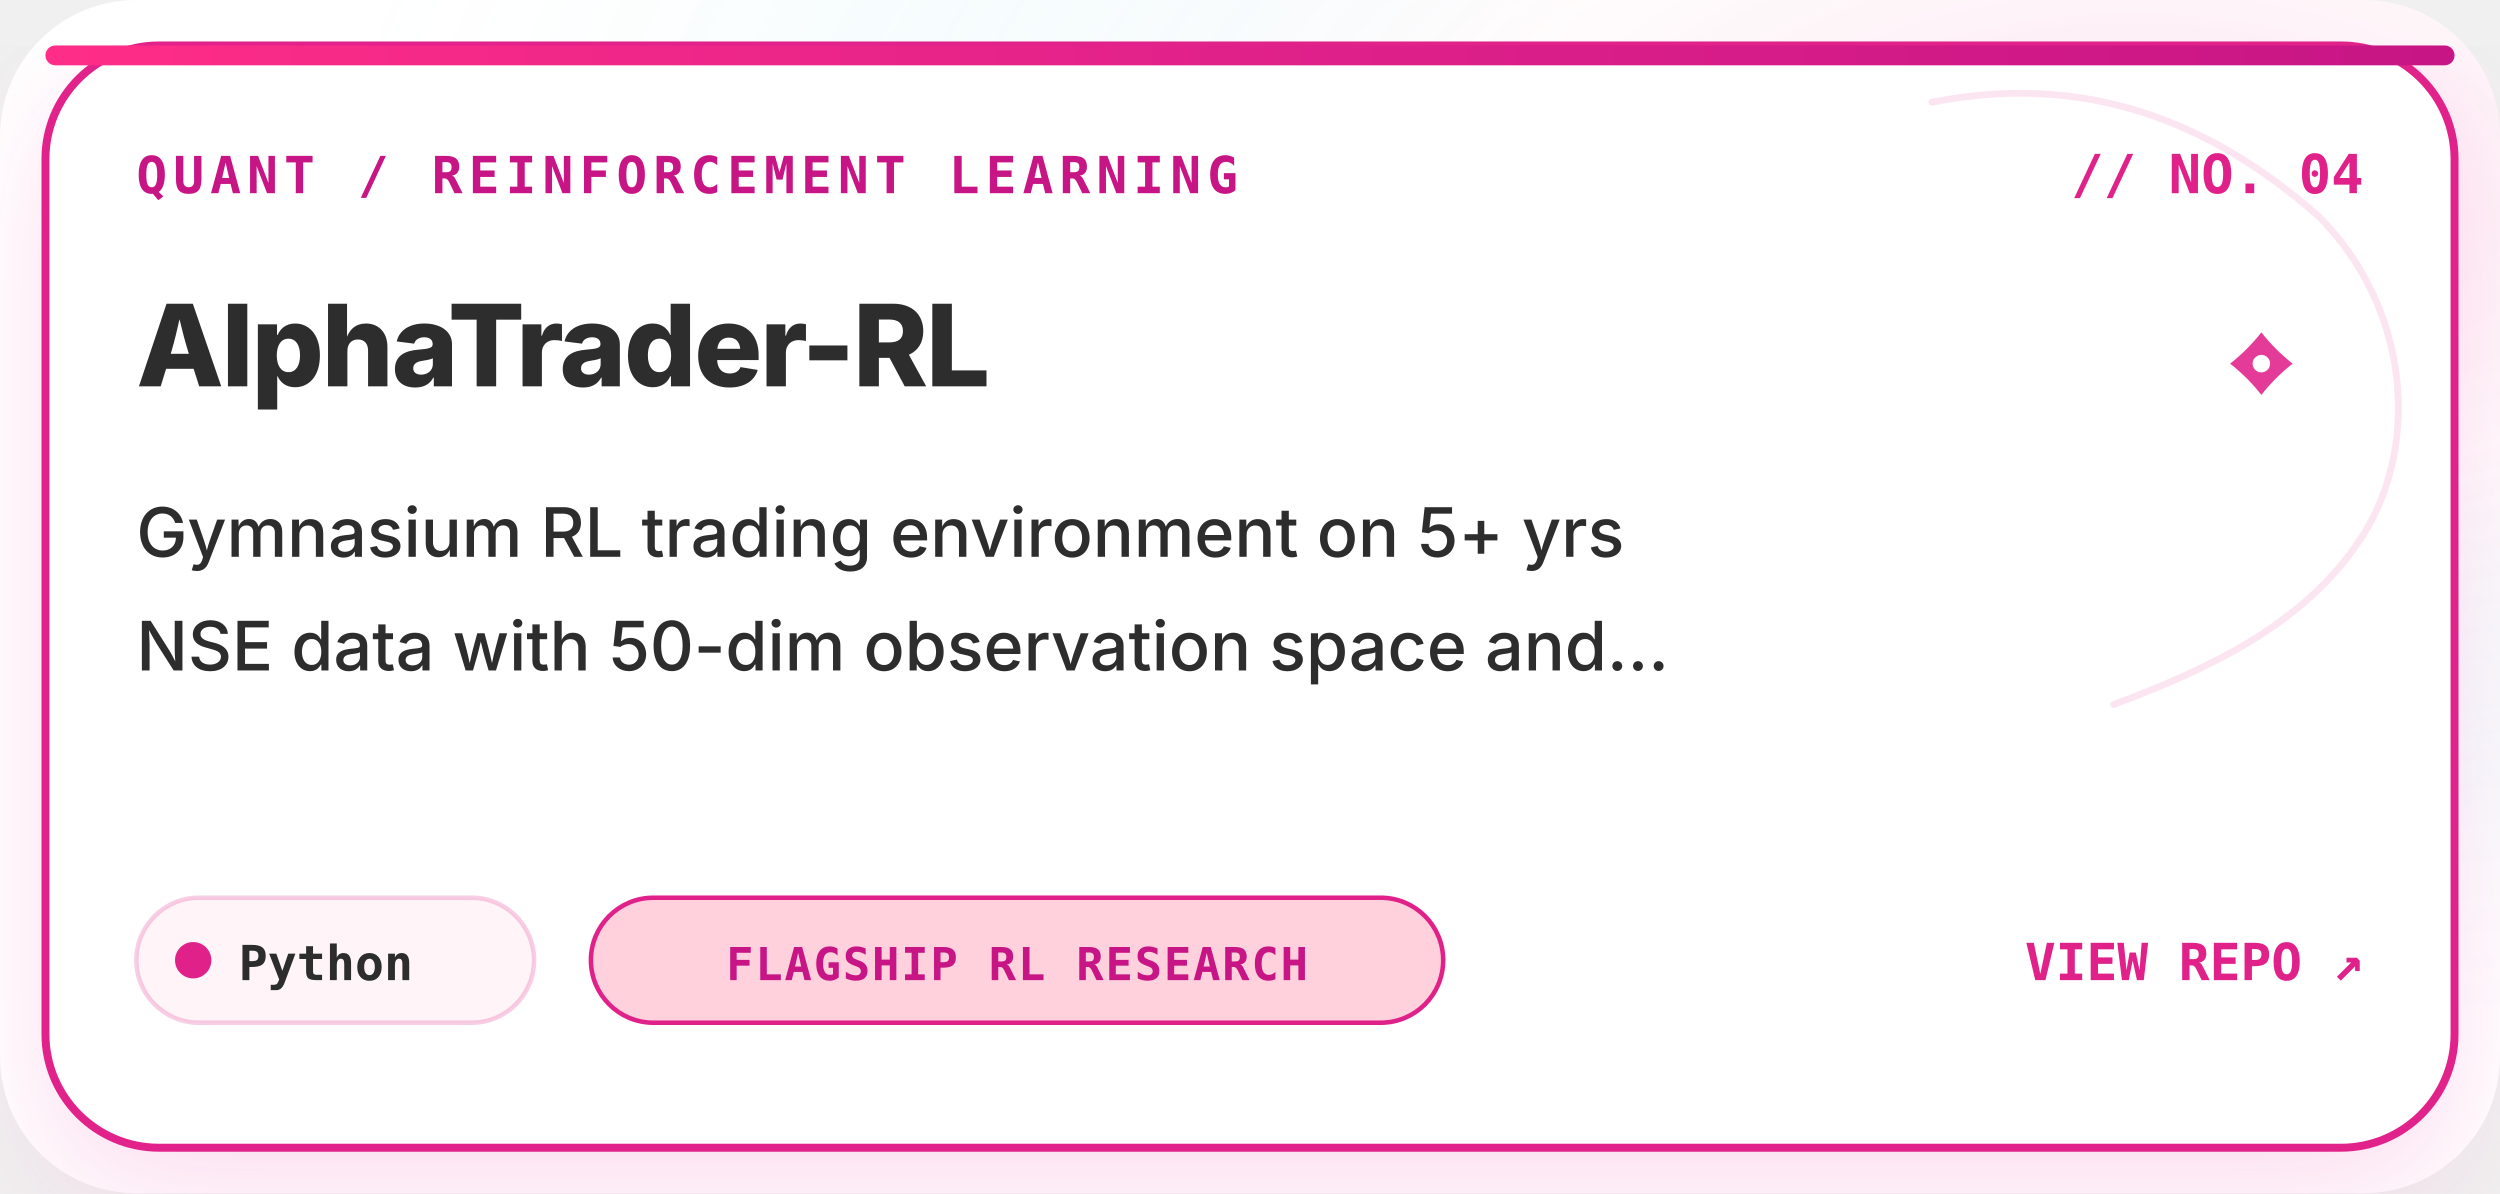
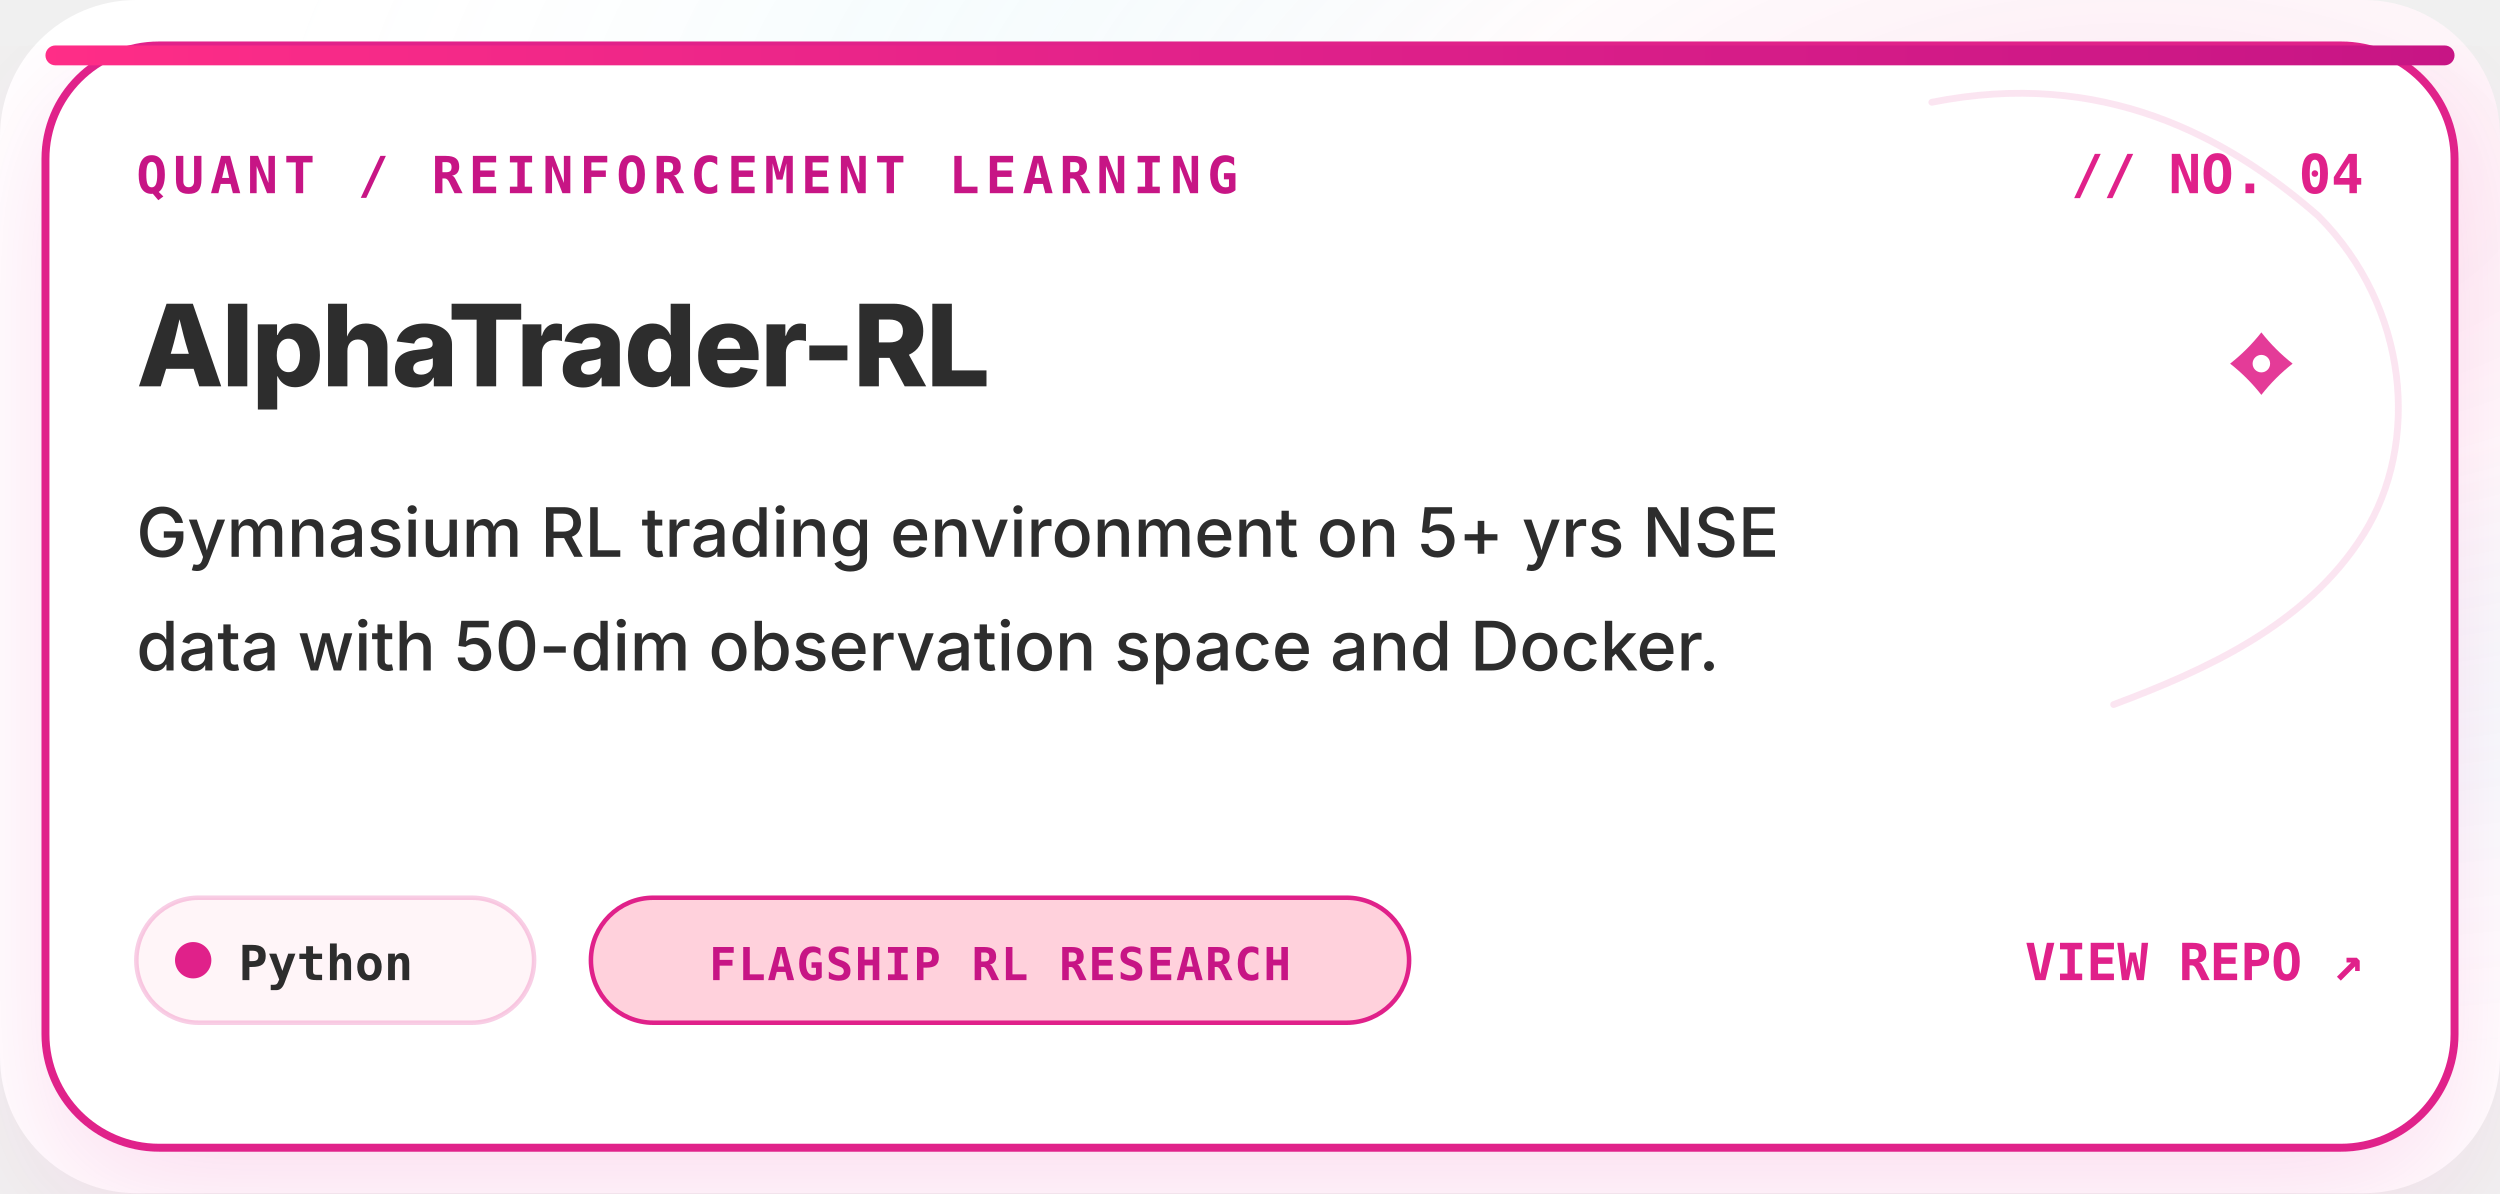
<svg xmlns="http://www.w3.org/2000/svg" viewBox="0 0 440 210" width="100%" height="210" fill="none">
  <defs>
    <style type="text/css">
        .display-title {
          font-family: 'Montserrat', 'Plus Jakarta Sans', 'Inter', -apple-system, BlinkMacSystemFont, 'Segoe UI', Roboto, sans-serif;
          font-weight: 800;
          letter-spacing: -0.02em;
        }
        .editorial-title {
          font-family: 'Cinzel', 'Playfair Display', 'Didot', Georgia, serif;
          font-weight: 700;
          letter-spacing: 0.08em;
        }
        .editorial-script {
          font-family: 'Pacifico', 'Cinzel', 'Playfair Display', 'Brush Script MT', cursive, sans-serif;
          letter-spacing: 0.02em;
        }
        .editorial-sans {
          font-family: 'Poppins', 'Inter', -apple-system, BlinkMacSystemFont, 'Segoe UI', Roboto, sans-serif;
          font-weight: 500;
        }
        .code-mono {
          font-family: 'JetBrains Mono', 'SF Mono', 'Fira Code', Menlo, Consolas, monospace;
        }
        
        /* Subtle Shimmer &amp; Pulse Keyframes */
        @keyframes subtlePulse {
          0%, 100% { opacity: 0.85; }
          50% { opacity: 1; }
        }
        @keyframes glint {
          0%, 100% { transform: scale(0.95); opacity: 0.7; }
          50% { transform: scale(1.08); opacity: 1; }
        }
        
        .pulse-anim {
          animation: subtlePulse 3s ease-in-out infinite;
        }
        .glint-anim {
          animation: glint 3.5s ease-in-out infinite;
          transform-origin: center;
        }
      </style>
    <linearGradient id="pcard_3_barbieGrad" x1="0%" y1="0%" x2="100%" y2="0%">
      <stop offset="0%" stop-color="#FF2D87" />
      <stop offset="50%" stop-color="#E0218A" />
      <stop offset="100%" stop-color="#C71585" />
    </linearGradient>
    <linearGradient id="pcard_3_blushGrad" x1="0%" y1="0%" x2="100%" y2="100%">
      <stop offset="0%" stop-color="#FFFFFF" />
      <stop offset="60%" stop-color="#FFF0F5" />
      <stop offset="100%" stop-color="#FFD1DC" />
    </linearGradient>
    <linearGradient id="pcard_3_cyanGrad" x1="0%" y1="0%" x2="100%" y2="0%">
      <stop offset="0%" stop-color="#00B4D8" />
      <stop offset="100%" stop-color="#0077B6" />
    </linearGradient>
    <linearGradient id="pcard_3_cardGlass" x1="0%" y1="0%" x2="0%" y2="100%">
      <stop offset="0%" stop-color="#FFFFFF" stop-opacity="0.98" />
      <stop offset="100%" stop-color="#FFF8FA" stop-opacity="0.95" />
    </linearGradient>
    <linearGradient id="pcard_3_borderGrad" x1="0%" y1="0%" x2="100%" y2="100%">
      <stop offset="0%" stop-color="#E0218A" stop-opacity="0.40" />
      <stop offset="45%" stop-color="#FFD1DC" stop-opacity="0.25" />
      <stop offset="75%" stop-color="#00B4D8" stop-opacity="0.20" />
      <stop offset="100%" stop-color="#C71585" stop-opacity="0.35" />
    </linearGradient>
    <linearGradient id="pcard_3_goldGrad" x1="0%" y1="0%" x2="100%" y2="100%">
      <stop offset="0%" stop-color="#FDE68A" />
      <stop offset="50%" stop-color="#F59E0B" />
      <stop offset="100%" stop-color="#D97706" />
    </linearGradient>
    <radialGradient id="pcard_3_radialAura" cx="85%" cy="15%" r="75%">
      <stop offset="0%" stop-color="#E0218A" stop-opacity="0.12" />
      <stop offset="35%" stop-color="#FFD1DC" stop-opacity="0.08" />
      <stop offset="70%" stop-color="#00B4D8" stop-opacity="0.03" />
      <stop offset="100%" stop-color="#FAFAFC" stop-opacity="0" />
    </radialGradient>
    <filter id="pcard_3_cardShadow" x="-10%" y="-10%" width="120%" height="125%">
      <feDropShadow dx="0" dy="8" stdDeviation="12" flood-color="#E0218A" flood-opacity="0.14" />
    </filter>
    <filter id="pcard_3_pinkGlow" x="-20%" y="-20%" width="140%" height="140%">
      <feGaussianBlur stdDeviation="4" result="blur" />
      <feComposite in="SourceGraphic" in2="blur" operator="over" />
    </filter>
  </defs>
  <rect width="440" height="210" rx="24" fill="#FFFFFF" />
  <rect width="440" height="210" rx="24" fill="url(#pcard_3_radialAura)" />
  <rect x="8" y="8" width="424" height="194" rx="20" fill="#FFFFFF" stroke="#E0218A" stroke-width="1.4" filter="url(#pcard_3_cardShadow)" />
  <rect x="8" y="8" width="424" height="3.5" rx="1.75" fill="url(#pcard_3_barbieGrad)" />
  <path d="       M 340 18       C 370 12, 392 24, 408 38       C 424 54, 426 78, 416 94       C 406 110, 388 118, 372 124     " fill="none" stroke="#E0218A" stroke-width="1.2" stroke-linecap="round" opacity="0.12" />
  <g transform="translate(24, 34)">
    <text x="0" y="0" class="code-mono" font-size="9" font-weight="700" fill="#C71585" letter-spacing="0.12em">
        QUANT / REINFORCEMENT LEARNING
      </text>
    <text x="392" y="0" text-anchor="end" class="code-mono" font-size="9.5" font-weight="800" fill="#E0218A">
        // NO. 04
      </text>
  </g>
  <g transform="translate(24, 68)">
    <text x="0" y="0" class="display-title" font-size="20" font-weight="800" fill="#2D2D2D">
        AlphaTrader-RL
      </text>
  </g>
  <g transform="translate(24, 98)">
    <text x="0" y="0" class="editorial-sans" font-size="12" fill="#2D2D2D">
-         Gymnasium RL trading environment on 5+ yrs
+         Gymnasium RL trading environment on 5+ yrs NSE
      </text>
    <text x="0" y="20" class="editorial-sans" font-size="12" fill="#2D2D2D">
-         NSE data with 50-dim observation space and...
+         data with 50-dim observation space and Docker.
      </text>
  </g>
  <g transform="translate(24, 172)">
    <rect x="0" y="-14" width="70" height="22" rx="11" fill="#FFF5F8" stroke="rgba(224, 33, 138, 0.22)" stroke-width="0.8" />
    <circle cx="10" cy="-3" r="3.2" fill="#E0218A" />
    <text x="18" y="0.5" class="code-mono" font-size="8.5" font-weight="700" fill="#2D2D2D">
        Python
      </text>
-     <rect x="80" y="-14" width="150" height="22" rx="11" fill="#FFD1DC" stroke="#E0218A" stroke-width="0.8" />
-     <text x="155" y="0.5" text-anchor="middle" class="code-mono" font-size="8" font-weight="700" fill="#C71585" letter-spacing="0.04em">
+     <rect x="80" y="-14" width="144" height="22" rx="11" fill="#FFD1DC" stroke="#E0218A" stroke-width="0.8" />
+     <text x="152" y="0.5" text-anchor="middle" class="code-mono" font-size="8" font-weight="700" fill="#C71585" letter-spacing="0.04em">
        FLAGSHIP RL RESEARCH
      </text>
    <text x="392" y="0.5" text-anchor="end" class="code-mono" font-size="9" font-weight="800" fill="#E0218A">
        VIEW REPO ↗
      </text>
  </g>
  <g class="glint-anim" style="transform-origin: 398px 64px;">
    <path d="         M 398 58.5         Q 400.42 61.58 403.5 64         Q 400.42 66.42 398 69.5         Q 395.58 66.42 392.5 64         Q 395.58 61.58 398 58.5         Z" fill="#E0218A" opacity="0.88" />
    <circle cx="398" cy="64" r="1.54" fill="#FFFFFF" />
  </g>
</svg>
